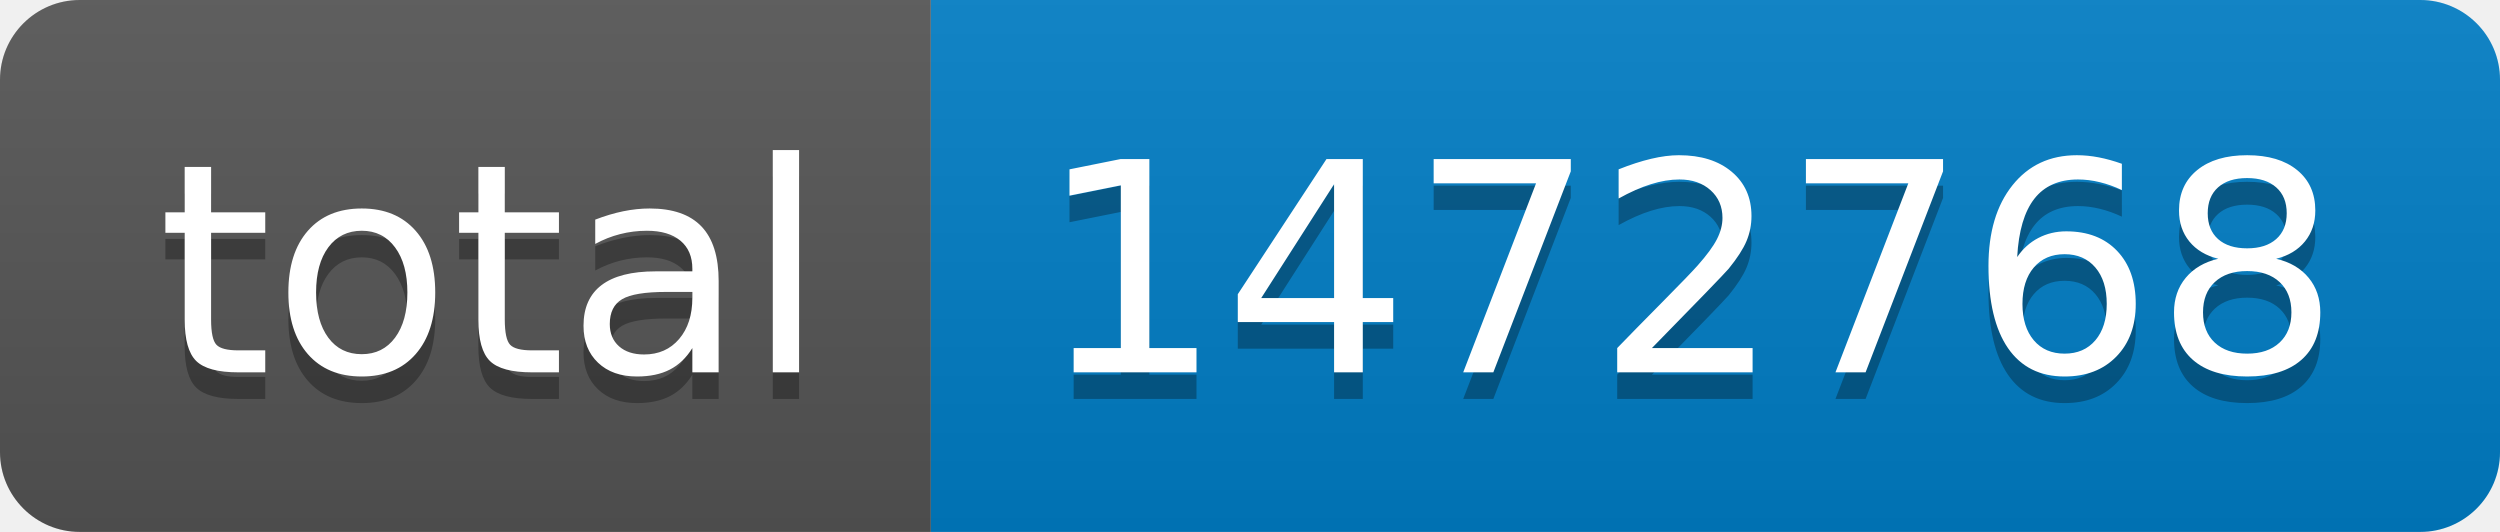
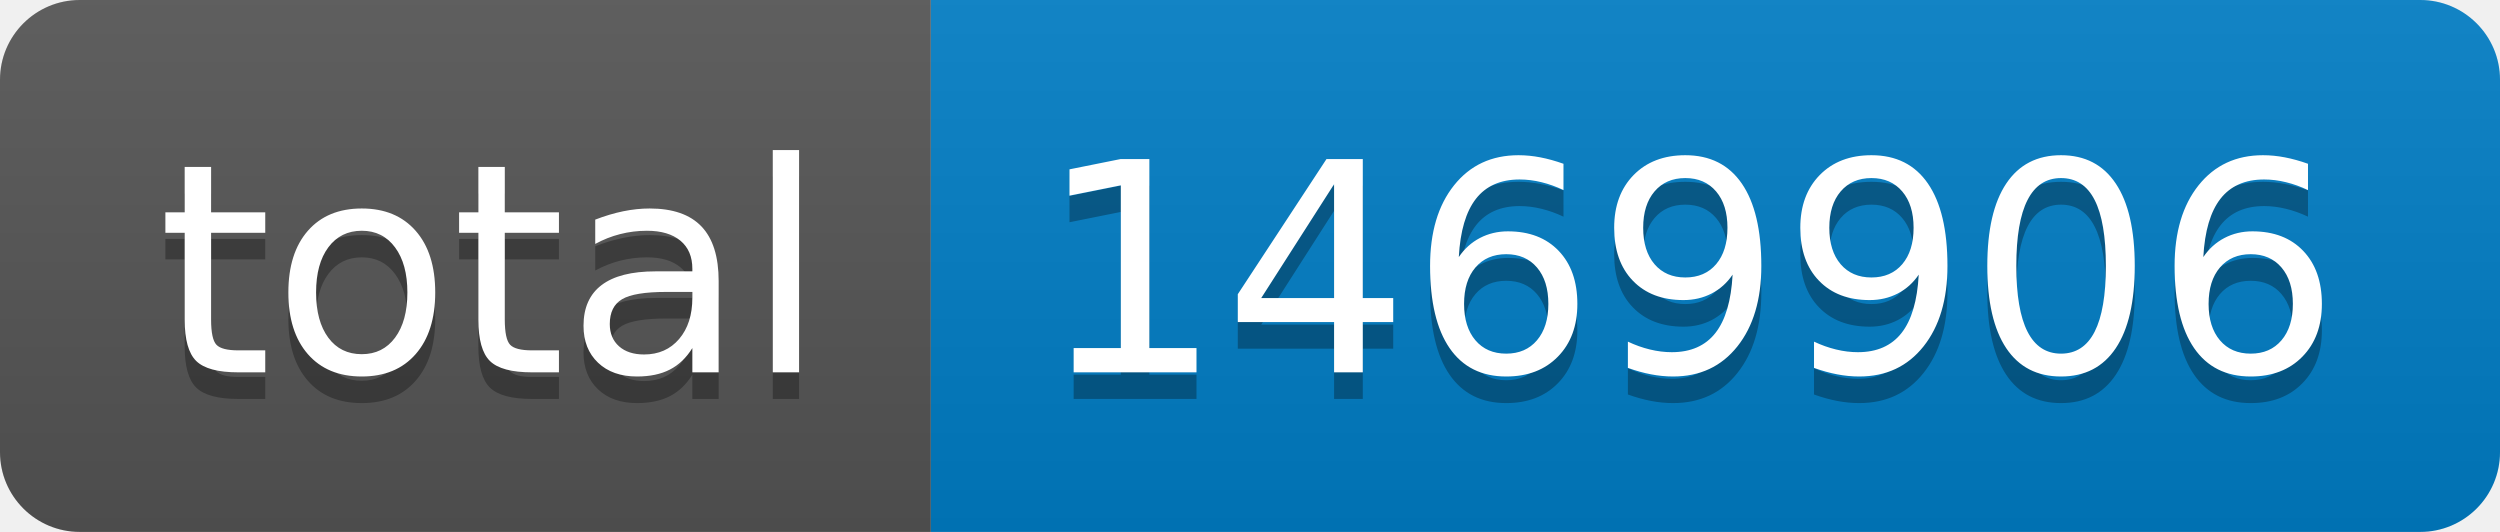
- <svg xmlns="http://www.w3.org/2000/svg" width="94" height="20" role="img" aria-label="total: 1472768">
+ <svg xmlns="http://www.w3.org/2000/svg" width="94" height="20" role="img" aria-label="total: 1469906">
  <linearGradient id="s" x2="0" y2="100%">
    <stop offset="0" stop-color="#bbb" stop-opacity=".1" />
    <stop offset="1" stop-opacity=".1" />
  </linearGradient>
  <clipPath id="r">
    <rect width="94" height="20" rx="3" fill="#fff" />
  </clipPath>
  <g clip-path="url(#r)">
    <rect width="35" height="20" fill="#555" />
    <rect x="35" width="59" height="20" fill="#007ec6" />
    <rect width="94" height="20" fill="url(#s)" />
  </g>
  <g fill="#fff" text-anchor="middle" font-family="Verdana,Geneva,DejaVu Sans,sans-serif" text-rendering="geometricPrecision" font-size="110">
    <text aria-hidden="true" x="185" y="150" fill="#010101" fill-opacity=".3" transform="scale(.1)" textLength="250">total</text>
    <text x="185" y="140" transform="scale(.1)" fill="#fff" textLength="250">total</text>
-     <text aria-hidden="true" x="635" y="150" fill="#010101" fill-opacity=".3" transform="scale(.1)" textLength="490">1472768</text>
-     <text x="635" y="140" transform="scale(.1)" fill="#fff" textLength="490">1472768</text>
+     <text aria-hidden="true" x="635" y="150" fill="#010101" fill-opacity=".3" transform="scale(.1)" textLength="490">1469906</text>
+     <text x="635" y="140" transform="scale(.1)" fill="#fff" textLength="490">1469906</text>
  </g>
</svg>
